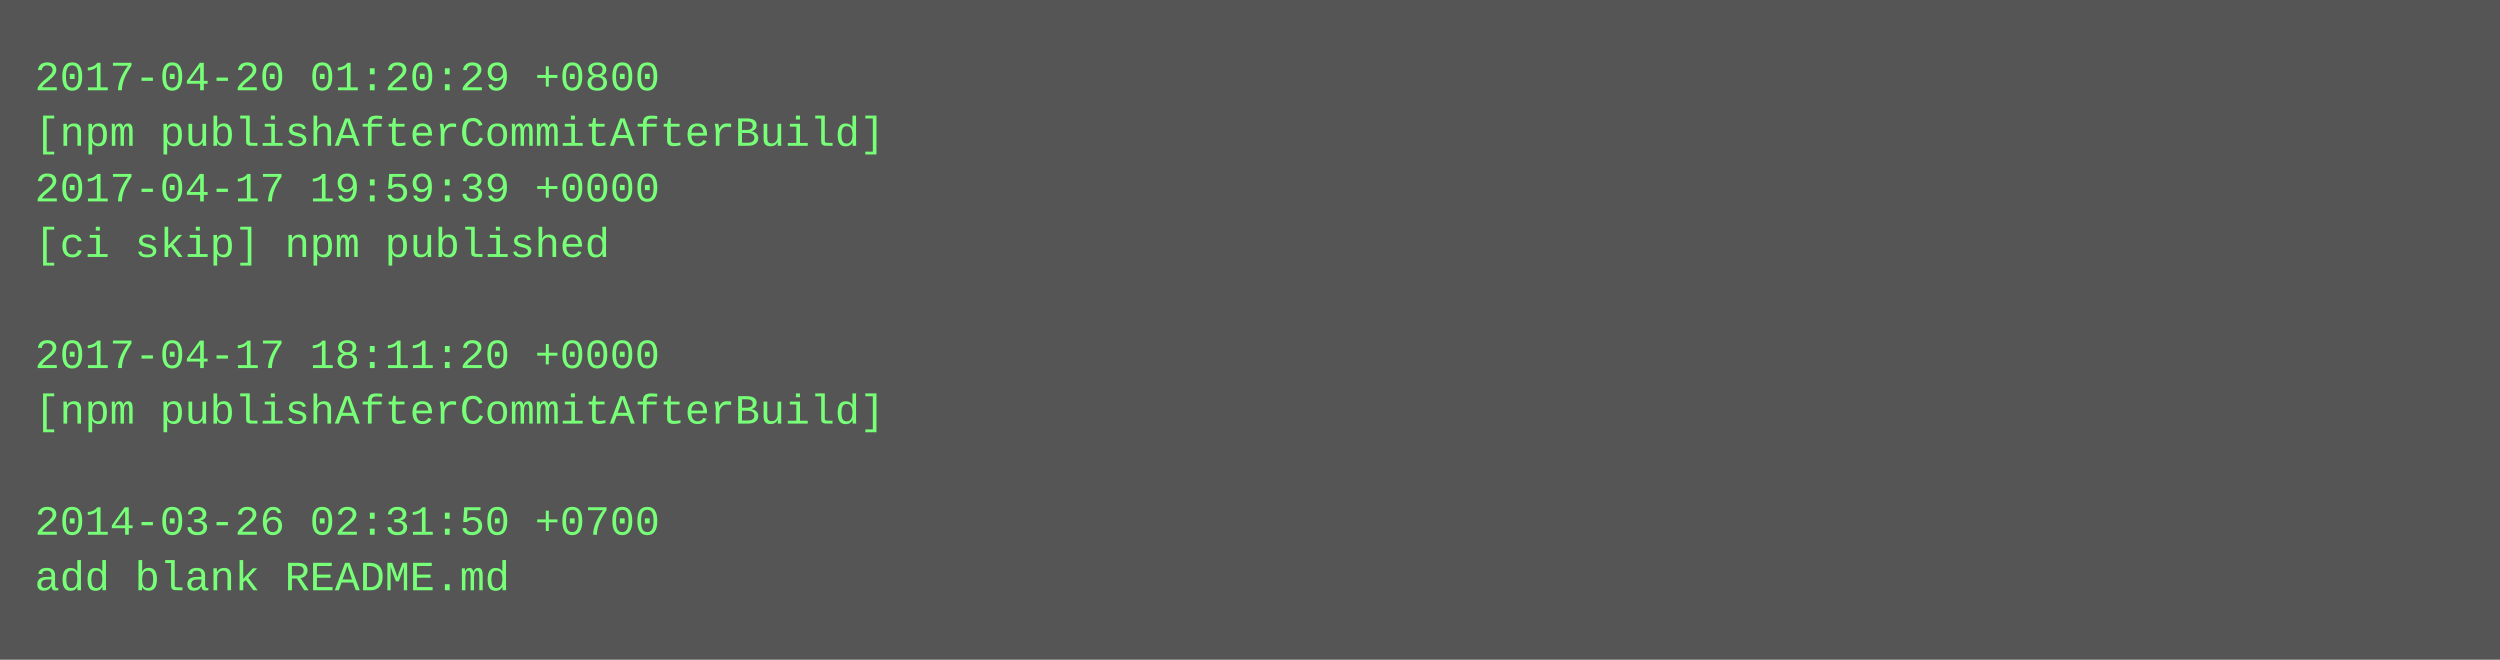
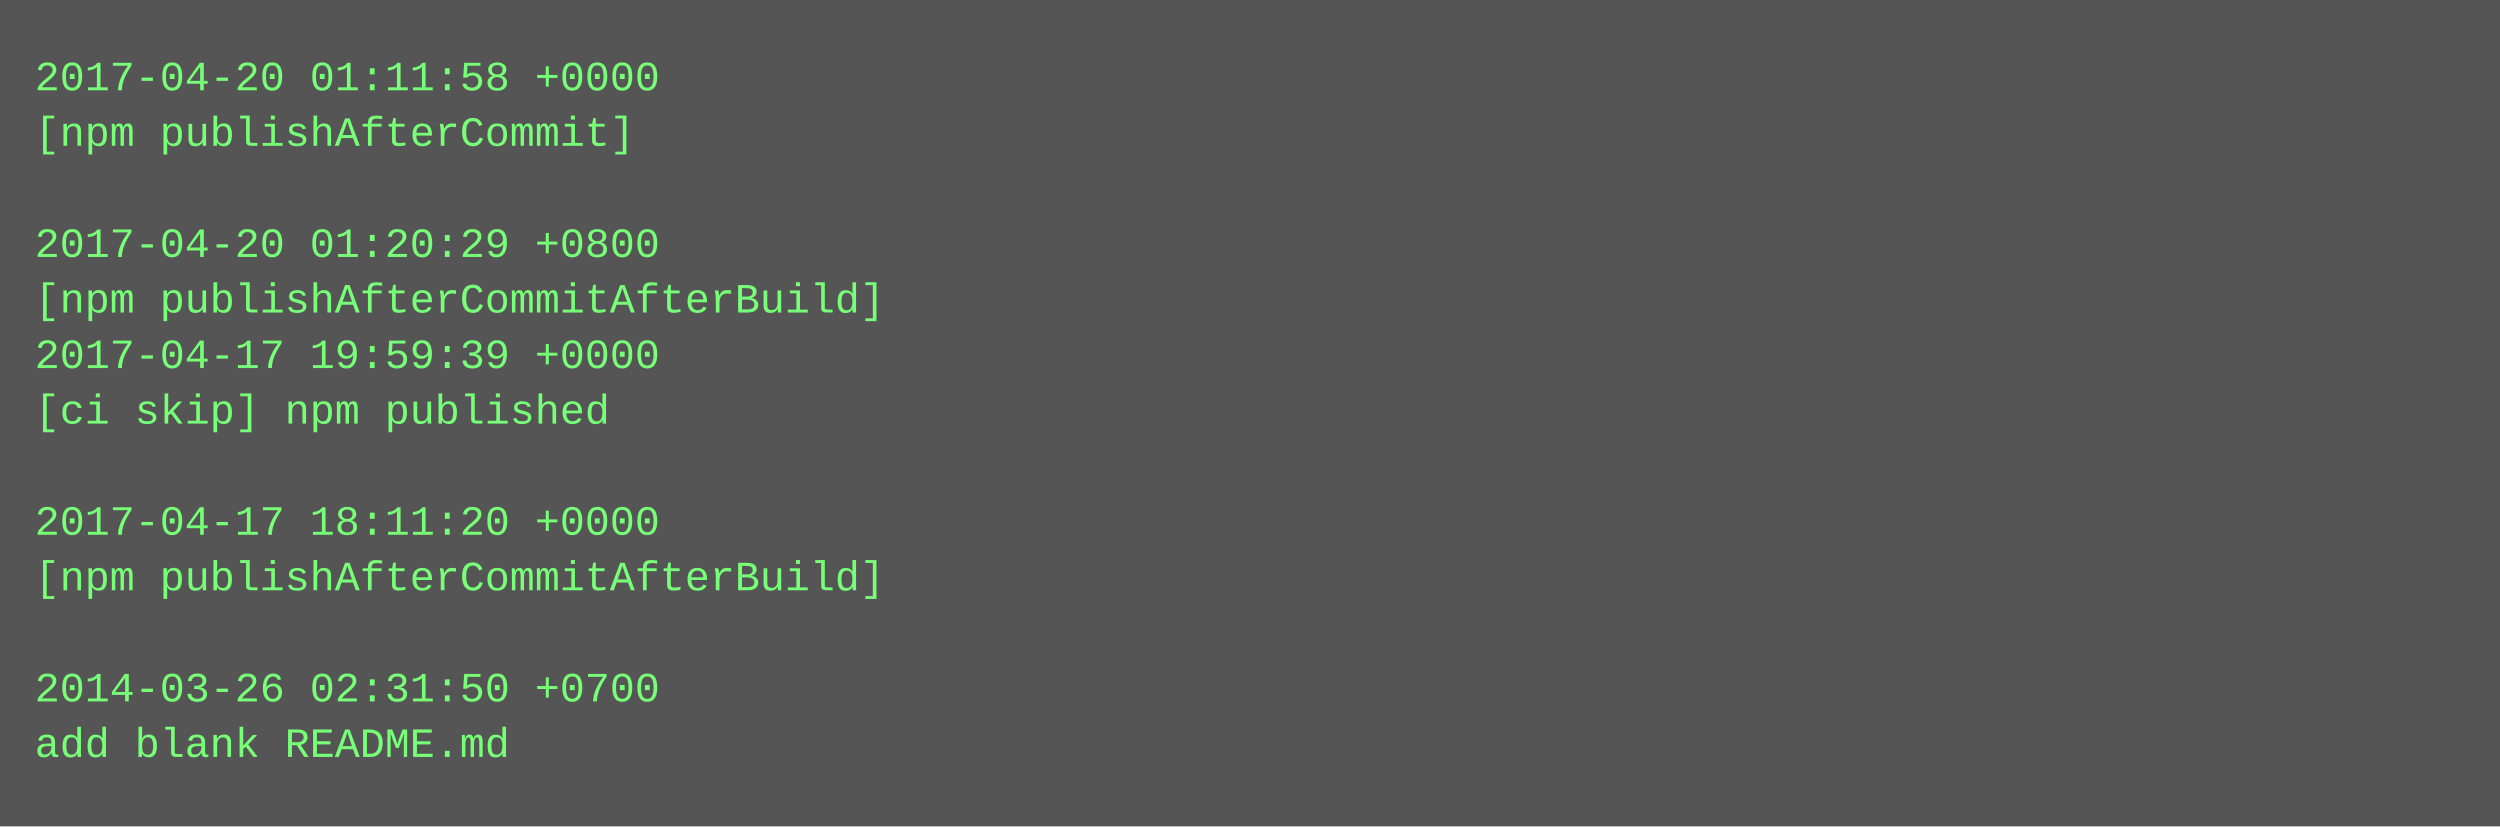
- <svg xmlns="http://www.w3.org/2000/svg" height="190" width="720">
-   <rect height="190" fill="#555" width="720" />
+ <svg xmlns="http://www.w3.org/2000/svg" height="238" width="720">
+   <rect height="238" fill="#555" width="720" />
  <text fill="#7f7" font-family="Courier New" font-size="12" xml:space="preserve">
-     <tspan x="10" y="26">2017-04-20 01:20:29 +0800</tspan>
-     <tspan x="10" y="42">[npm publishAfterCommitAfterBuild]</tspan>
-     <tspan x="10" y="58">2017-04-17 19:59:39 +0000</tspan>
-     <tspan x="10" y="74">[ci skip] npm published</tspan>
-     <tspan x="10" y="90" />
-     <tspan x="10" y="106">2017-04-17 18:11:20 +0000</tspan>
-     <tspan x="10" y="122">[npm publishAfterCommitAfterBuild]</tspan>
+     <tspan x="10" y="26">2017-04-20 01:11:58 +0000</tspan>
+     <tspan x="10" y="42">[npm publishAfterCommit]</tspan>
+     <tspan x="10" y="58" />
+     <tspan x="10" y="74">2017-04-20 01:20:29 +0800</tspan>
+     <tspan x="10" y="90">[npm publishAfterCommitAfterBuild]</tspan>
+     <tspan x="10" y="106">2017-04-17 19:59:39 +0000</tspan>
+     <tspan x="10" y="122">[ci skip] npm published</tspan>
    <tspan x="10" y="138" />
-     <tspan x="10" y="154">2014-03-26 02:31:50 +0700</tspan>
-     <tspan x="10" y="170">add blank README.md</tspan>
+     <tspan x="10" y="154">2017-04-17 18:11:20 +0000</tspan>
+     <tspan x="10" y="170">[npm publishAfterCommitAfterBuild]</tspan>
+     <tspan x="10" y="186" />
+     <tspan x="10" y="202">2014-03-26 02:31:50 +0700</tspan>
+     <tspan x="10" y="218">add blank README.md</tspan>
  </text>
</svg>
